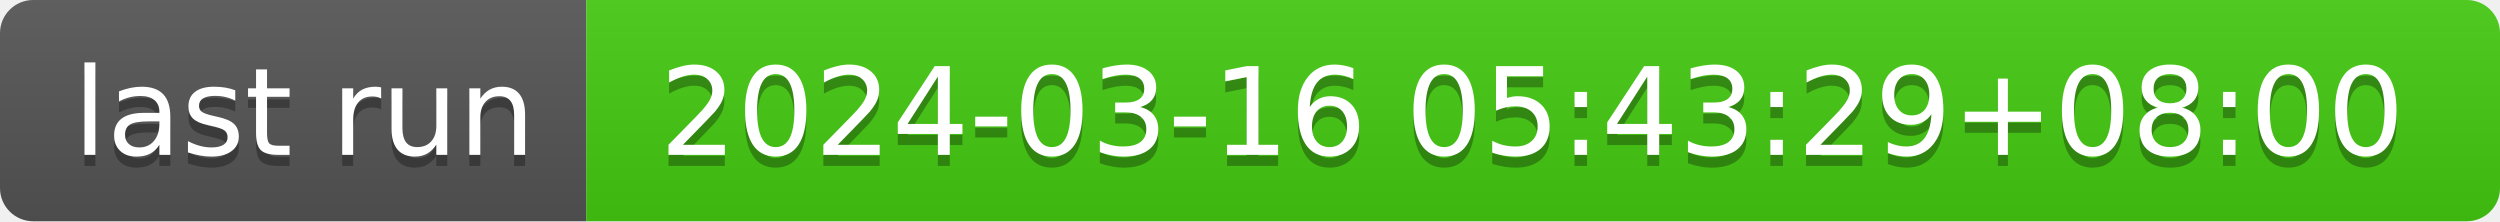
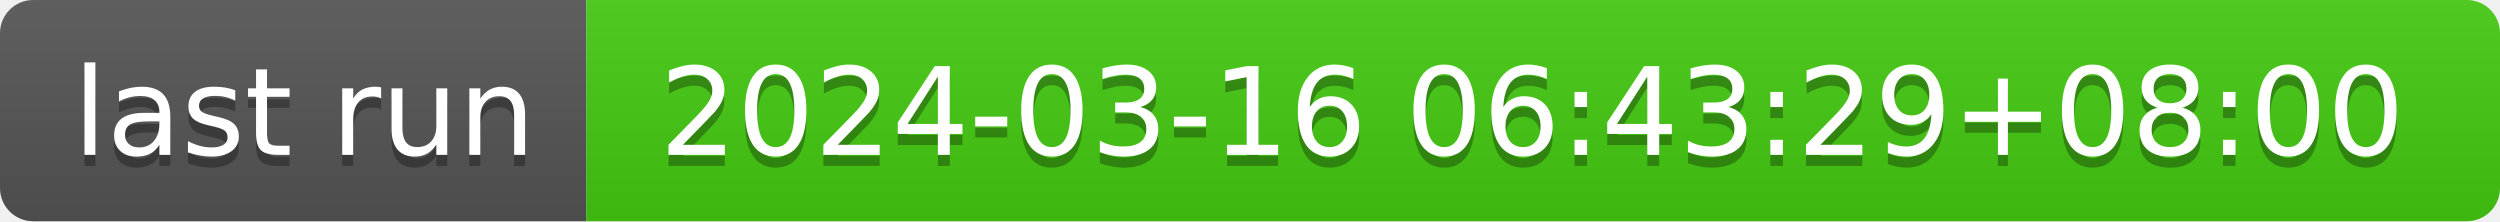
- <svg xmlns="http://www.w3.org/2000/svg" width="226" height="20" role="img" aria-label="last run: 2024-03-16 05:43:29+08:00">
+ <svg xmlns="http://www.w3.org/2000/svg" width="226" height="20" role="img" aria-label="last run: 2024-03-16 06:43:29+08:00">
  <linearGradient id="s" x2="0" y2="100%">
    <stop offset="0" stop-color="#bbb" stop-opacity=".1" />
    <stop offset="1" stop-opacity=".1" />
  </linearGradient>
  <clipPath id="r">
    <rect width="226" height="20" rx="3" fill="#fff" />
  </clipPath>
  <g clip-path="url(#r)">
    <rect width="53" height="20" fill="#555" />
    <rect x="53" width="173" height="20" fill="#4c1" />
    <rect width="226" height="20" fill="url(#s)" />
  </g>
  <g fill="#fff" text-anchor="middle" font-family="Verdana,Geneva,DejaVu Sans,sans-serif" text-rendering="geometricPrecision" font-size="110">
    <text aria-hidden="true" x="275" y="150" fill="#010101" fill-opacity=".3" transform="scale(.1)" textLength="430">last run</text>
    <text x="275" y="140" transform="scale(.1)" fill="#fff" textLength="430">last run</text>
-     <text aria-hidden="true" x="1385" y="150" fill="#010101" fill-opacity=".3" transform="scale(.1)" textLength="1630">2024-03-16 05:43:29+08:00</text>
-     <text x="1385" y="140" transform="scale(.1)" fill="#fff" textLength="1630">2024-03-16 05:43:29+08:00</text>
+     <text aria-hidden="true" x="1385" y="150" fill="#010101" fill-opacity=".3" transform="scale(.1)" textLength="1630">2024-03-16 06:43:29+08:00</text>
+     <text x="1385" y="140" transform="scale(.1)" fill="#fff" textLength="1630">2024-03-16 06:43:29+08:00</text>
  </g>
</svg>
